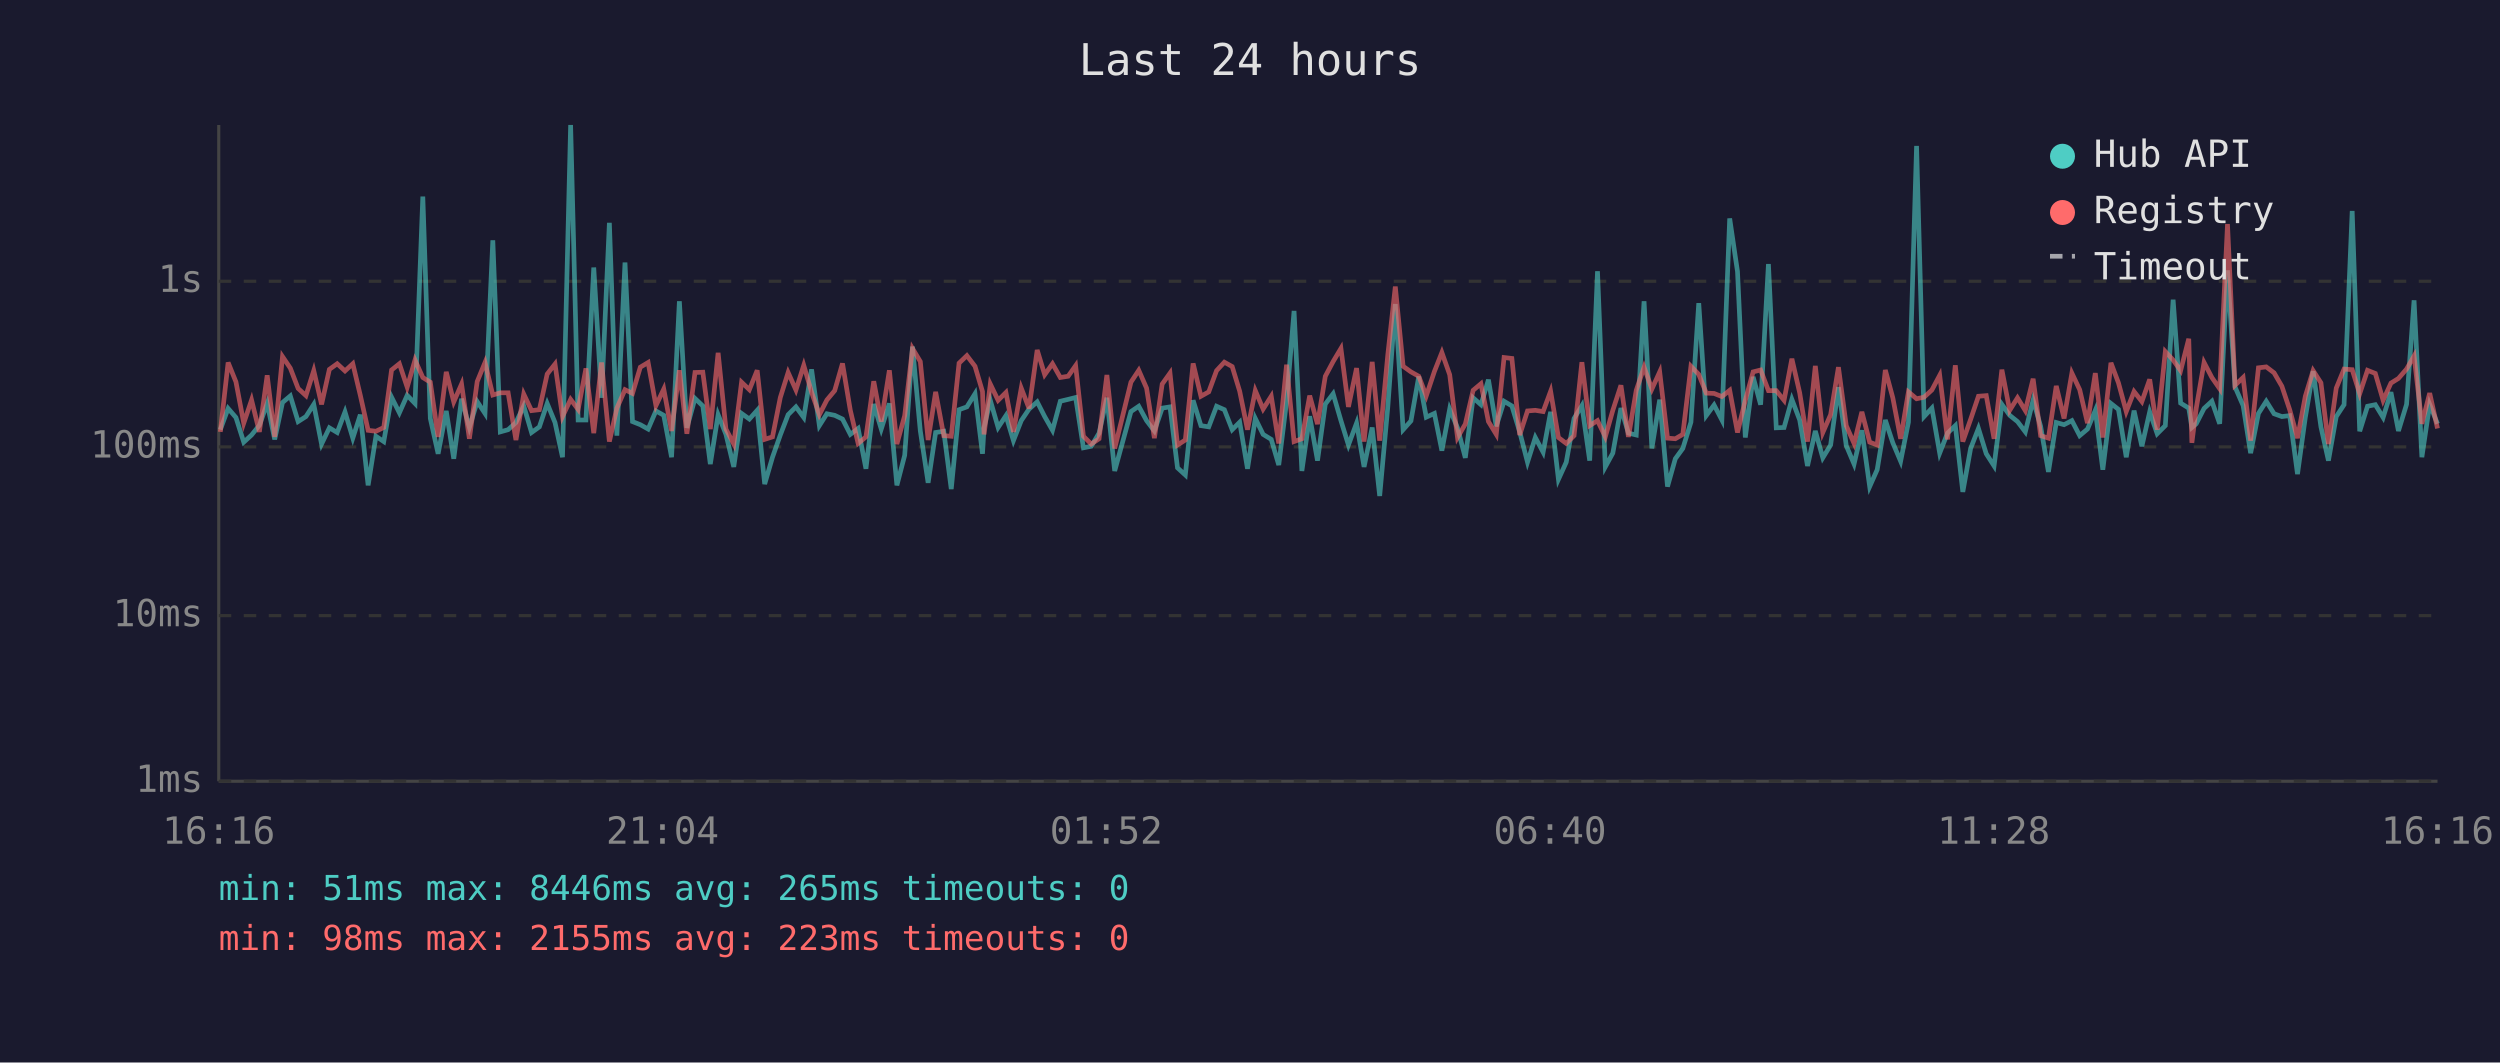
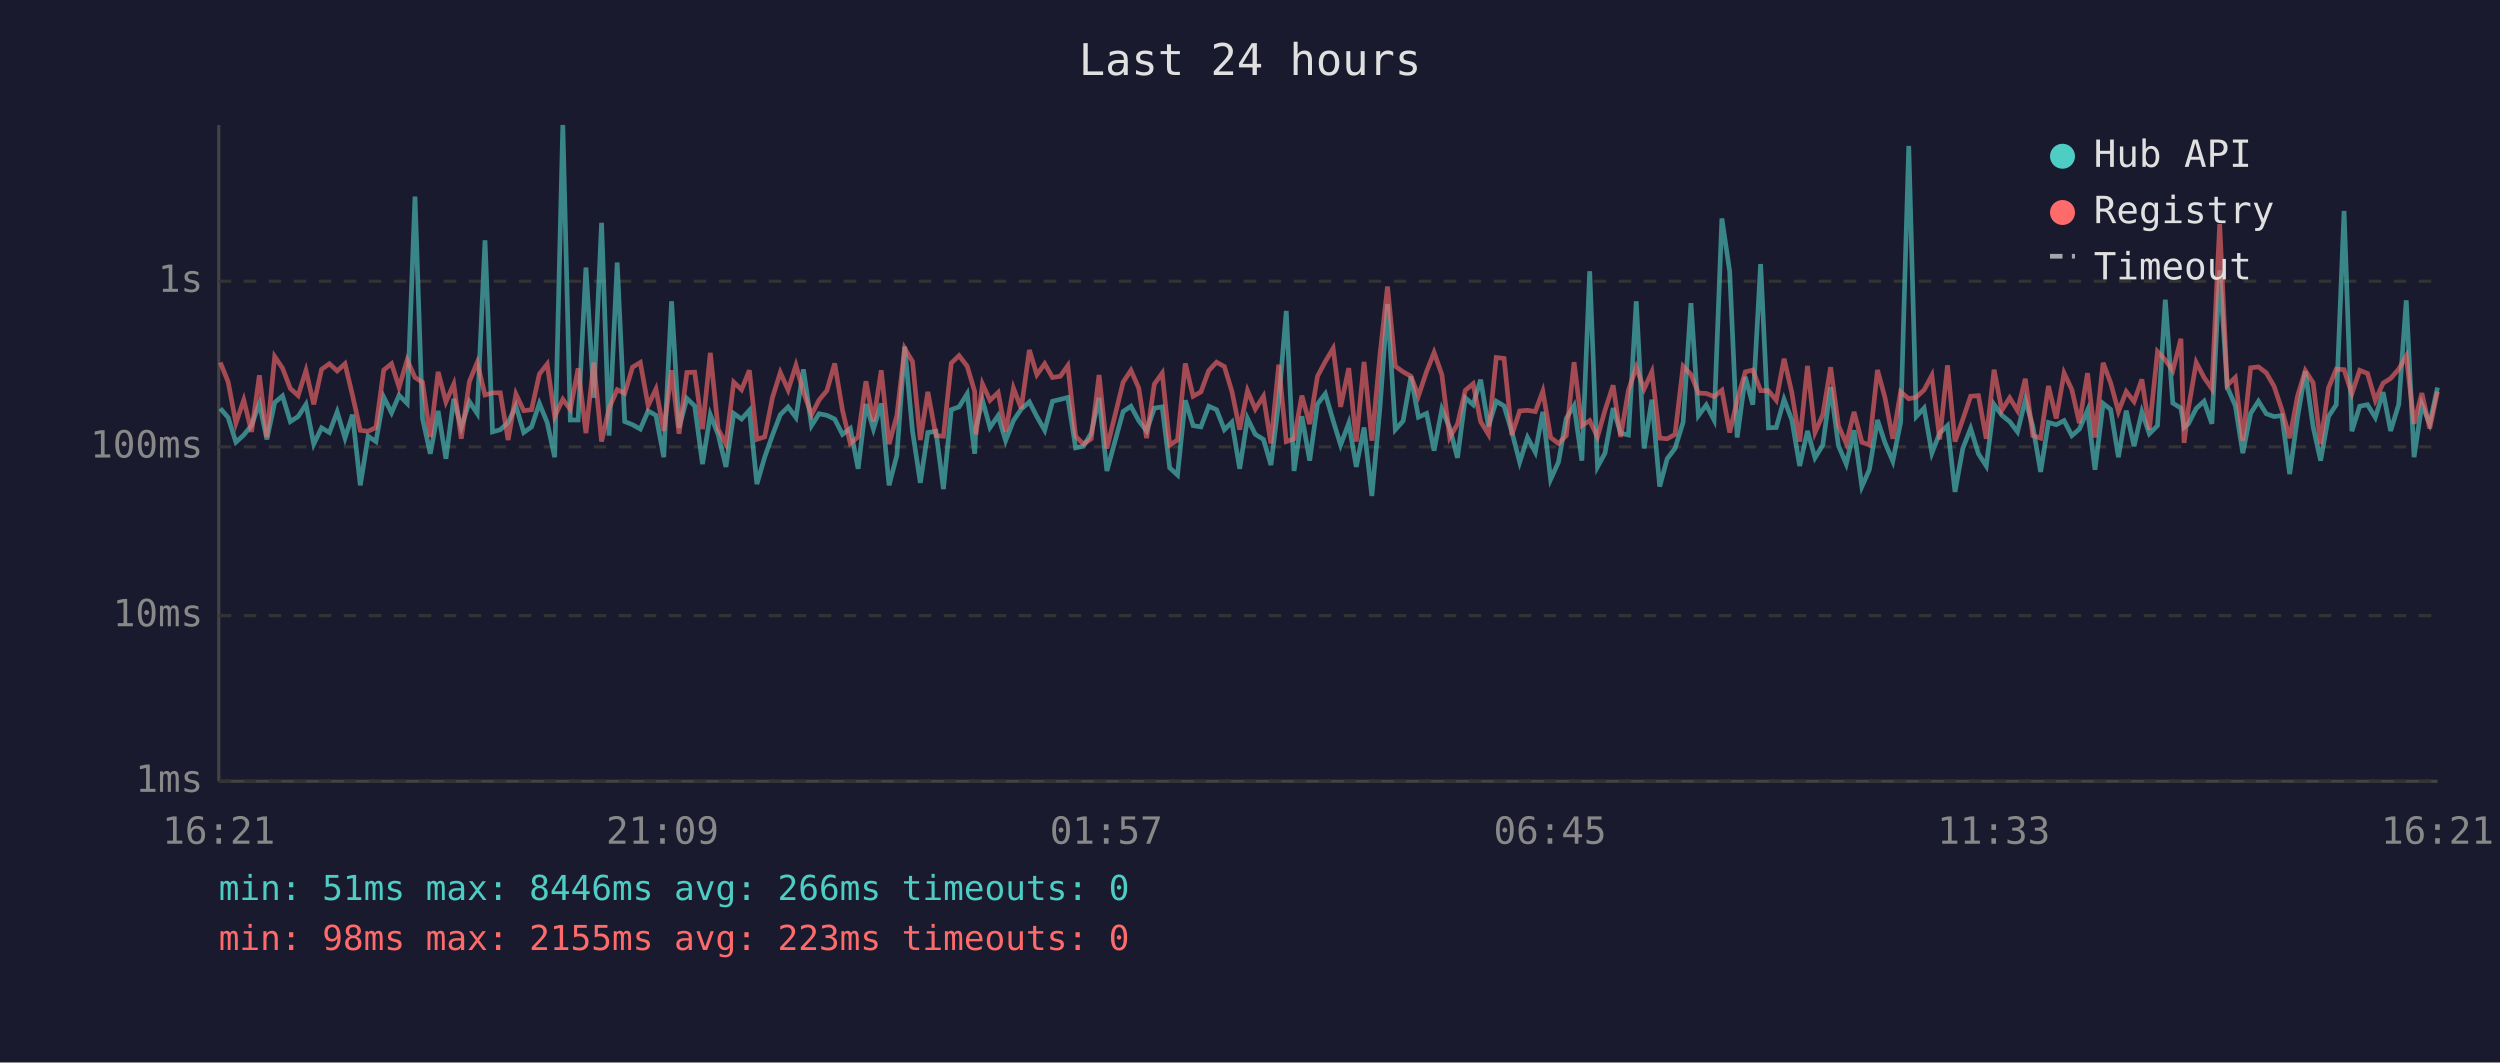
<svg xmlns="http://www.w3.org/2000/svg" viewBox="0 0 800 340" font-family="monospace" font-size="12">
  <rect width="800" height="340" fill="#1a1a2e" />
  <text x="400" y="24" fill="#e0e0e0" font-size="14" text-anchor="middle">Last 24 hours</text>
  <line x1="70" y1="40" x2="70" y2="250" stroke="#444" stroke-width="1" />
  <line x1="70" y1="250" x2="780" y2="250" stroke="#444" stroke-width="1" />
  <line x1="70" y1="250" x2="780" y2="250" stroke="#333" stroke-width="1" stroke-dasharray="4" />
  <text x="65" y="250" fill="#888" text-anchor="end" dominant-baseline="middle">1ms</text>
  <line x1="70" y1="197" x2="780" y2="197" stroke="#333" stroke-width="1" stroke-dasharray="4" />
  <text x="65" y="197" fill="#888" text-anchor="end" dominant-baseline="middle">10ms</text>
  <line x1="70" y1="143" x2="780" y2="143" stroke="#333" stroke-width="1" stroke-dasharray="4" />
  <text x="65" y="143" fill="#888" text-anchor="end" dominant-baseline="middle">100ms</text>
  <line x1="70" y1="90" x2="780" y2="90" stroke="#333" stroke-width="1" stroke-dasharray="4" />
  <text x="65" y="90" fill="#888" text-anchor="end" dominant-baseline="middle">1s</text>
-   <text x="70" y="270" fill="#888" text-anchor="middle">16:16</text>
-   <text x="212" y="270" fill="#888" text-anchor="middle">21:04</text>
-   <text x="354" y="270" fill="#888" text-anchor="middle">01:52</text>
-   <text x="496" y="270" fill="#888" text-anchor="middle">06:40</text>
-   <text x="638" y="270" fill="#888" text-anchor="middle">11:28</text>
-   <text x="780" y="270" fill="#888" text-anchor="middle">16:16</text>
-   <polyline points="70.5,137.5 73.0,130.7 75.5,133.6 78.0,141.5 80.5,139.2 83.0,136.1 85.5,129.1 87.9,140.6 90.4,128.8 92.9,126.7 95.4,134.9 97.9,133.3 100.4,129.4 102.9,142.1 105.4,136.9 107.9,138.4 110.4,131.8 112.9,140.2 115.3,132.7 117.8,155.3 120.3,139.6 122.8,141.3 125.3,127.1 127.8,132.1 130.3,126.5 132.8,129.1 135.3,62.9 137.7,133.9 140.2,145.2 142.8,131.5 145.2,146.8 147.7,127.6 150.2,136.8 152.7,128.5 155.2,132.3 157.7,76.9 160.1,138.2 162.6,137.5 165.1,135.2 167.6,129.9 170.1,138.4 172.6,136.6 175.1,129.1 177.6,135.2 180.0,146.3 182.6,40.0 185.0,134.4 187.5,134.4 190.0,85.6 192.5,127.3 195.0,71.3 197.4,139.4 200.0,84.0 202.4,134.9 204.9,135.9 207.4,137.3 209.9,131.5 212.4,132.9 214.9,146.3 217.4,96.4 219.8,136.9 222.4,127.5 224.9,129.9 227.3,148.5 229.8,132.7 232.3,139.0 234.8,149.4 237.3,132.3 239.8,134.1 242.3,131.3 244.7,154.9 247.2,146.3 249.7,139.2 252.2,132.7 254.7,130.2 257.2,133.6 259.7,118.2 262.2,136.2 264.6,132.4 267.1,132.9 269.6,134.1 272.1,139.0 274.6,137.1 277.1,150.0 279.6,129.3 282.0,137.3 284.6,129.1 287.0,155.3 289.5,145.7 292.0,110.9 294.5,137.9 297.0,154.5 299.4,138.4 302.0,138.0 304.4,156.5 306.9,131.1 309.4,130.2 312.0,126.0 314.4,145.2 314.9,136.8 316.9,128.1 319.4,136.8 321.9,133.0 324.3,141.0 326.8,134.6 329.3,130.9 331.9,128.6 334.3,133.3 336.8,137.7 339.3,128.4 341.8,127.8 344.2,127.2 346.7,143.3 349.2,142.8 351.7,138.6 354.2,127.3 356.7,150.7 361.9,131.7 364.4,130.0 366.9,134.6 369.4,137.9 371.9,130.6 374.4,130.2 376.8,149.7 379.3,152.0 381.8,128.1 384.3,136.2 386.8,136.6 389.3,130.0 391.8,131.1 394.3,137.5 396.7,135.1 399.2,150.0 401.7,133.9 404.2,139.0 406.8,140.6 409.2,148.8 411.7,128.5 414.1,99.5 416.6,150.7 419.1,133.2 421.6,147.4 424.1,129.3 426.6,126.0 429.1,134.6 431.5,142.4 434.1,135.4 436.5,149.4 439.1,136.8 441.5,158.7 444.1,130.2 446.5,97.3 449.0,137.5 451.5,134.7 454.0,120.5 456.4,133.5 459.0,132.3 461.4,144.2 463.9,130.9 466.4,136.9 468.9,146.5 471.4,127.3 473.9,129.5 476.3,121.5 478.8,136.4 481.3,128.4 483.8,129.9 486.3,138.2 488.8,147.9 491.3,140.0 493.8,144.7 496.2,131.8 498.7,153.4 501.2,147.9 503.7,133.9 506.2,129.8 508.7,147.4 511.2,86.8 513.7,149.4 516.1,145.0 518.7,130.6 521.1,138.6 523.6,139.2 526.1,96.4 528.6,143.5 531.1,127.9 533.6,155.7 536.1,146.8 538.5,143.5 541.1,135.1 543.6,97.0 546.0,133.0 548.5,129.6 551.0,134.4 553.5,69.9 556.0,86.9 558.5,140.0 561.0,120.6 563.4,129.5 565.9,84.5 568.4,136.9 570.9,136.8 573.4,127.8 575.9,134.4 578.4,149.1 580.9,137.9 583.3,146.5 585.8,142.4 588.3,123.9 590.8,142.6 593.3,148.5 595.8,137.7 598.3,155.7 600.7,150.3 603.3,134.4 605.7,141.7 608.2,147.6 610.7,135.1 613.3,46.7 615.7,133.3 618.2,130.6 620.7,145.0 623.2,138.6 625.7,136.2 628.1,157.4 630.6,143.5 633.1,137.1 635.6,145.2 638.1,149.1 640.6,129.4 643.1,132.9 645.6,134.9 648.1,138.2 650.6,128.0 653.0,136.4 655.5,151.0 658.0,135.2 660.5,135.9 663.0,134.6 665.5,139.4 668.0,137.3 670.5,131.3 672.9,150.3 675.5,129.1 677.9,131.0 680.4,146.3 682.9,131.4 685.4,142.8 687.9,131.8 690.3,138.8 692.9,136.2 695.4,95.9 697.8,129.0 700.4,130.6 701.4,136.8 702.8,135.6 705.3,130.7 707.8,128.4 710.3,135.6 712.8,86.5 715.2,123.8 717.8,129.8 720.2,145.0 722.7,132.3 725.2,128.4 727.7,132.4 730.2,133.3 732.7,133.0 735.2,151.7 737.7,133.6 740.2,118.8 742.7,136.6 745.1,147.4 747.6,133.3 750.1,129.5 752.7,67.5 755.1,138.0 757.6,130.0 760.1,129.5 762.6,133.6 765.1,125.5 767.5,137.9 770.1,129.4 772.5,96.1 775.0,146.3 777.5,129.4 780.0,135.6" fill="none" stroke="#4ecdc4" stroke-width="1.5" opacity="0.6" />
-   <polyline points="70.5,138.2 73.0,116.0 75.5,122.2 78.0,135.4 80.5,128.0 83.0,138.2 85.5,120.1 87.9,139.8 90.4,114.1 92.9,117.8 95.4,124.3 97.9,126.6 100.4,118.6 102.9,129.4 105.4,118.2 107.9,116.4 110.4,118.7 112.9,116.4 115.3,126.5 117.8,137.7 120.3,138.0 122.8,136.8 125.3,118.4 127.8,116.4 130.3,123.9 132.8,115.2 135.3,120.8 137.7,122.3 140.2,139.8 142.8,119.0 145.2,128.6 147.7,122.9 150.2,140.4 152.7,122.1 155.2,116.0 157.7,126.4 160.1,125.7 162.6,125.7 165.1,140.8 167.6,126.1 170.1,131.4 172.6,131.1 175.1,119.7 177.6,116.5 180.0,133.3 182.6,127.8 185.0,131.0 187.5,117.9 190.0,138.6 192.5,116.0 195.0,141.3 197.4,130.6 200.0,124.7 202.4,125.9 204.9,117.5 207.4,116.0 209.9,129.8 212.4,124.5 214.9,137.9 217.4,118.5 219.8,138.8 222.4,119.2 224.9,119.1 227.3,137.3 229.8,112.9 232.3,137.3 234.8,142.1 237.3,122.3 239.8,124.7 242.3,118.5 244.7,140.6 247.2,139.8 249.7,127.2 252.2,119.2 254.7,124.8 257.2,116.9 259.7,125.5 262.2,132.7 264.6,128.0 267.1,125.0 269.6,116.3 272.1,131.3 274.6,141.9 277.1,139.8 279.6,122.0 282.0,134.9 284.6,118.5 287.0,142.1 289.5,133.0 292.0,111.5 294.5,115.7 297.0,140.8 299.4,125.4 302.0,139.4 304.4,139.6 306.9,116.2 309.4,113.8 312.0,117.2 314.4,125.3 314.9,139.0 316.9,122.9 319.4,128.1 321.9,125.6 324.3,138.2 326.8,124.2 329.3,130.7 331.9,112.0 334.3,119.9 336.8,116.4 339.3,120.8 341.8,120.4 344.2,117.0 346.7,139.6 349.2,142.1 351.7,140.4 354.2,120.0 356.7,143.5 361.9,122.3 364.4,118.5 366.9,124.2 369.4,140.2 371.9,122.9 374.4,119.4 376.8,142.4 379.3,140.8 381.8,116.3 384.3,126.8 386.8,125.4 389.3,118.6 391.8,115.9 394.3,117.3 396.7,125.2 399.2,137.5 401.7,125.0 404.2,130.9 406.8,126.8 409.2,141.9 411.7,116.7 414.1,141.3 416.6,140.4 419.1,126.6 421.6,135.7 424.1,120.4 426.6,115.7 429.1,111.5 431.5,130.2 434.1,117.8 436.5,141.3 439.1,115.8 441.5,141.0 444.1,113.5 446.5,91.7 449.0,117.2 451.5,119.0 454.0,120.4 456.4,126.7 459.0,118.9 461.4,112.8 463.9,119.9 466.4,140.0 468.9,135.7 471.4,124.9 473.9,122.8 476.3,134.9 478.8,139.0 481.3,114.4 483.8,114.7 486.3,139.2 488.8,131.5 491.3,131.3 493.8,131.7 496.2,125.2 498.7,140.0 501.2,141.9 503.7,139.4 506.2,115.9 508.7,136.2 511.2,134.6 513.7,139.8 516.1,131.3 518.7,123.3 521.1,139.8 523.6,124.9 526.1,117.5 528.6,124.5 531.1,119.0 533.6,140.2 536.1,140.4 538.5,139.0 541.1,117.2 543.6,119.8 546.0,125.8 548.5,125.9 551.0,126.9 553.5,124.9 556.0,138.4 558.5,128.1 561.0,119.0 563.4,118.4 565.9,125.0 568.4,125.0 570.9,128.1 573.4,114.8 575.9,125.7 578.4,141.3 580.9,117.1 583.3,138.4 585.8,132.7 588.3,117.5 590.8,136.2 593.3,141.9 595.8,131.8 598.3,141.5 600.7,142.4 603.3,118.4 605.7,127.3 608.2,140.4 610.7,125.4 613.3,127.6 615.7,127.1 618.2,124.8 620.7,120.1 623.2,140.6 625.7,116.9 628.1,141.3 630.6,134.2 633.1,126.8 635.6,126.6 638.1,140.4 640.6,118.3 643.1,131.3 645.6,127.3 648.1,131.4 650.6,121.2 653.0,139.4 655.5,140.2 658.0,123.5 660.5,133.9 663.0,119.4 665.5,124.7 668.0,135.4 670.5,119.4 672.9,140.0 675.5,116.1 677.9,122.5 680.4,131.7 682.9,125.3 685.4,128.5 687.9,121.4 690.3,137.5 692.9,112.5 695.4,115.2 697.8,118.6 700.4,108.4 701.4,141.7 702.8,130.6 705.3,116.0 707.8,120.8 710.3,124.4 712.8,71.7 715.2,123.3 717.8,120.8 720.2,141.0 722.7,117.7 725.2,117.4 727.7,119.3 730.2,123.6 732.7,131.1 735.2,140.2 737.7,126.8 740.2,118.6 742.7,122.5 745.1,142.1 747.6,124.2 750.1,118.1 752.7,118.3 755.1,126.0 757.6,118.5 760.1,119.5 762.6,128.1 765.1,122.6 767.5,121.1 770.1,118.1 772.5,113.9 775.0,135.6 777.5,125.8 780.0,137.1" fill="none" stroke="#ff6b6b" stroke-width="1.5" opacity="0.6" />
+   <text x="70" y="270" fill="#888" text-anchor="middle">16:21</text>
+   <text x="212" y="270" fill="#888" text-anchor="middle">21:09</text>
+   <text x="354" y="270" fill="#888" text-anchor="middle">01:57</text>
+   <text x="496" y="270" fill="#888" text-anchor="middle">06:45</text>
+   <text x="638" y="270" fill="#888" text-anchor="middle">11:33</text>
+   <text x="780" y="270" fill="#888" text-anchor="middle">16:21</text>
+   <polyline points="70.5,130.7 73.0,133.6 75.5,141.5 78.0,139.2 80.5,136.1 83.0,129.1 85.4,140.6 87.9,128.8 90.4,126.7 92.9,134.9 95.4,133.3 97.9,129.4 100.4,142.1 102.9,136.9 105.4,138.4 107.9,131.8 110.4,140.2 112.8,132.7 115.3,155.3 117.8,139.6 120.3,141.3 122.8,127.1 125.3,132.1 127.7,126.5 130.3,129.1 132.8,62.9 135.2,133.9 137.7,145.2 140.2,131.5 142.7,146.8 145.2,127.6 147.6,136.8 150.2,128.5 152.7,132.3 155.2,76.9 157.6,138.2 160.1,137.5 162.6,135.2 165.1,129.9 167.6,138.4 170.1,136.6 172.6,129.1 175.1,135.2 177.5,146.3 180.1,40.0 182.5,134.4 185.0,134.4 187.5,85.6 190.0,127.3 192.5,71.3 194.9,139.4 197.5,84.0 199.9,134.9 202.4,135.9 204.9,137.3 207.4,131.5 209.9,132.9 212.4,146.3 214.9,96.4 217.3,136.9 219.8,127.5 222.3,129.9 224.8,148.5 227.3,132.7 229.8,139.0 232.3,149.4 234.8,132.3 237.3,134.1 239.8,131.3 242.2,154.9 244.7,146.3 247.2,139.2 249.7,132.7 252.2,130.2 254.7,133.6 257.1,118.2 259.7,136.2 262.1,132.4 264.6,132.9 267.1,134.1 269.6,139.0 272.1,137.1 274.6,150.0 277.1,129.3 279.5,137.3 282.0,129.1 284.5,155.3 287.0,145.7 289.5,110.9 292.0,137.9 294.5,154.5 296.9,138.4 299.5,138.0 301.9,156.5 304.4,131.1 306.9,130.2 309.5,126.0 311.9,145.2 312.3,136.8 314.4,128.1 316.8,136.8 319.4,133.0 321.8,141.0 324.3,134.6 326.8,130.9 329.4,128.6 331.8,133.3 334.3,137.7 336.8,128.4 339.3,127.8 341.7,127.2 344.2,143.3 346.7,142.8 349.2,138.6 351.7,127.3 354.2,150.7 359.4,131.7 361.9,130.0 364.4,134.6 366.9,137.9 369.4,130.6 371.9,130.2 374.3,149.7 376.8,152.0 379.3,128.1 381.8,136.2 384.3,136.6 386.8,130.0 389.3,131.1 391.8,137.5 394.2,135.1 396.7,150.0 399.2,133.9 401.7,139.0 404.3,140.6 406.7,148.8 409.2,128.5 411.6,99.5 414.1,150.7 416.6,133.2 419.1,147.4 421.6,129.3 424.1,126.0 426.6,134.6 429.0,142.4 431.6,135.4 434.0,149.4 436.5,136.8 439.0,158.7 441.6,130.2 444.0,97.3 446.5,137.5 449.0,134.7 451.5,120.5 453.9,133.5 456.5,132.3 458.9,144.2 461.4,130.9 463.9,136.9 466.4,146.5 468.9,127.3 471.4,129.5 473.8,121.5 476.3,136.4 478.8,128.4 481.3,129.9 483.8,138.2 486.3,147.9 488.8,140.0 491.3,144.7 493.7,131.8 496.2,153.4 498.7,147.9 501.2,133.9 503.7,129.8 506.2,147.4 508.7,86.8 511.2,149.4 513.6,145.0 516.2,130.6 518.6,138.6 521.1,139.2 523.6,96.4 526.1,143.5 528.6,127.9 531.1,155.7 533.5,146.8 536.0,143.5 538.6,135.1 541.1,97.0 543.5,133.0 546.0,129.6 548.5,134.4 551.0,69.9 553.5,86.9 555.9,140.0 558.5,120.6 560.9,129.5 563.4,84.5 565.9,136.9 568.4,136.8 570.9,127.8 573.4,134.4 575.9,149.1 578.4,137.9 580.8,146.5 583.3,142.4 585.8,123.9 588.3,142.6 590.8,148.5 593.3,137.7 595.8,155.7 598.2,150.3 600.8,134.4 603.2,141.7 605.7,147.6 608.2,135.1 610.8,46.7 613.2,133.3 615.7,130.6 618.2,145.0 620.7,138.6 623.2,136.2 625.6,157.4 628.1,143.5 630.6,137.1 633.1,145.2 635.6,149.1 638.1,129.4 640.6,132.9 643.1,134.9 645.6,138.2 648.1,128.0 650.5,136.4 653.0,151.0 655.5,135.2 658.0,135.9 660.5,134.6 663.0,139.4 665.4,137.3 668.0,131.3 670.4,150.3 673.0,129.1 675.4,131.0 677.9,146.3 680.4,131.4 682.9,142.8 685.4,131.8 687.8,138.8 690.4,136.2 692.9,95.9 695.3,129.0 697.9,130.6 698.9,136.8 700.3,135.6 702.8,130.7 705.3,128.4 707.8,135.6 710.3,86.5 712.7,123.8 715.3,129.8 717.7,145.0 720.2,132.3 722.7,128.4 725.2,132.4 727.7,133.3 730.2,133.0 732.7,151.7 735.2,133.6 737.7,118.8 740.2,136.6 742.6,147.4 745.1,133.3 747.6,129.5 750.1,67.5 752.6,138.0 755.1,130.0 757.6,129.5 760.1,133.6 762.6,125.5 765.0,137.9 767.6,129.4 770.0,96.1 772.5,146.3 775.0,129.4 777.5,135.6 780.0,124.0" fill="none" stroke="#4ecdc4" stroke-width="1.5" opacity="0.6" />
+   <polyline points="70.5,116.0 73.0,122.2 75.5,135.4 78.0,128.0 80.5,138.2 83.0,120.1 85.4,139.8 87.9,114.1 90.4,117.8 92.9,124.3 95.4,126.6 97.9,118.6 100.4,129.4 102.9,118.2 105.4,116.4 107.9,118.7 110.4,116.4 112.8,126.5 115.3,137.7 117.8,138.0 120.3,136.8 122.8,118.4 125.3,116.4 127.7,123.9 130.3,115.2 132.8,120.8 135.2,122.3 137.7,139.8 140.2,119.0 142.7,128.6 145.2,122.9 147.6,140.4 150.2,122.1 152.7,116.0 155.2,126.4 157.6,125.7 160.1,125.7 162.6,140.8 165.1,126.1 167.6,131.4 170.1,131.1 172.6,119.7 175.1,116.5 177.5,133.3 180.1,127.8 182.5,131.0 185.0,117.9 187.5,138.6 190.0,116.0 192.5,141.3 194.9,130.6 197.5,124.7 199.9,125.9 202.4,117.5 204.9,116.0 207.4,129.8 209.9,124.5 212.4,137.9 214.9,118.5 217.3,138.8 219.8,119.2 222.3,119.1 224.8,137.3 227.3,112.9 229.8,137.3 232.3,142.1 234.8,122.3 237.3,124.7 239.8,118.5 242.2,140.6 244.7,139.8 247.2,127.2 249.7,119.2 252.2,124.8 254.7,116.9 257.1,125.5 259.7,132.7 262.1,128.0 264.6,125.0 267.1,116.3 269.6,131.3 272.1,141.9 274.6,139.8 277.1,122.0 279.5,134.9 282.0,118.5 284.5,142.1 287.0,133.0 289.5,111.5 292.0,115.7 294.5,140.8 296.9,125.4 299.5,139.4 301.9,139.6 304.4,116.2 306.9,113.8 309.5,117.2 311.9,125.3 312.3,139.0 314.4,122.9 316.8,128.1 319.4,125.6 321.8,138.2 324.3,124.2 326.8,130.7 329.4,112.0 331.8,119.9 334.3,116.4 336.8,120.8 339.3,120.4 341.7,117.0 344.2,139.6 346.7,142.1 349.2,140.4 351.7,120.0 354.2,143.5 359.4,122.3 361.9,118.5 364.4,124.2 366.9,140.2 369.4,122.9 371.9,119.4 374.3,142.4 376.8,140.8 379.3,116.3 381.8,126.8 384.3,125.4 386.8,118.6 389.3,115.9 391.8,117.3 394.2,125.2 396.7,137.5 399.2,125.0 401.7,130.9 404.3,126.8 406.7,141.9 409.2,116.7 411.6,141.3 414.1,140.4 416.6,126.6 419.1,135.7 421.6,120.4 424.1,115.7 426.6,111.5 429.0,130.2 431.6,117.8 434.0,141.3 436.5,115.8 439.0,141.0 441.6,113.5 444.0,91.7 446.5,117.2 449.0,119.0 451.5,120.4 453.9,126.7 456.5,118.9 458.9,112.8 461.4,119.9 463.9,140.0 466.4,135.7 468.9,124.9 471.4,122.8 473.8,134.9 476.3,139.0 478.8,114.4 481.3,114.7 483.8,139.2 486.3,131.5 488.8,131.3 491.3,131.7 493.7,125.2 496.2,140.0 498.7,141.9 501.2,139.4 503.7,115.9 506.2,136.2 508.7,134.6 511.2,139.8 513.6,131.3 516.2,123.3 518.6,139.8 521.1,124.9 523.6,117.5 526.1,124.5 528.6,119.0 531.1,140.2 533.5,140.4 536.0,139.0 538.6,117.2 541.1,119.8 543.5,125.8 546.0,125.9 548.5,126.9 551.0,124.9 553.5,138.4 555.9,128.1 558.5,119.0 560.9,118.4 563.4,125.0 565.9,125.0 568.4,128.1 570.9,114.8 573.4,125.7 575.9,141.3 578.4,117.1 580.8,138.4 583.3,132.7 585.8,117.5 588.3,136.2 590.8,141.9 593.3,131.8 595.8,141.5 598.2,142.4 600.8,118.4 603.2,127.3 605.7,140.4 608.2,125.4 610.8,127.6 613.2,127.1 615.7,124.8 618.2,120.1 620.7,140.6 623.2,116.9 625.6,141.3 628.1,134.2 630.6,126.8 633.1,126.6 635.6,140.4 638.1,118.3 640.6,131.3 643.1,127.3 645.6,131.4 648.1,121.2 650.5,139.4 653.0,140.2 655.5,123.5 658.0,133.9 660.5,119.4 663.0,124.7 665.4,135.4 668.0,119.4 670.4,140.0 673.0,116.1 675.4,122.5 677.9,131.7 680.4,125.3 682.9,128.5 685.4,121.4 687.8,137.5 690.4,112.5 692.9,115.2 695.3,118.6 697.9,108.4 698.9,141.7 700.3,130.6 702.8,116.0 705.3,120.8 707.8,124.4 710.3,71.7 712.7,123.3 715.3,120.8 717.7,141.0 720.2,117.7 722.7,117.4 725.2,119.3 727.7,123.6 730.2,131.1 732.7,140.2 735.2,126.8 737.7,118.6 740.2,122.5 742.6,142.1 745.1,124.2 747.6,118.1 750.1,118.3 752.6,126.0 755.1,118.5 757.6,119.5 760.1,128.1 762.6,122.6 765.0,121.1 767.6,118.1 770.0,113.9 772.5,135.6 775.0,125.8 777.5,137.1 780.0,125.3" fill="none" stroke="#ff6b6b" stroke-width="1.5" opacity="0.6" />
  <circle cx="660" cy="50" r="4" fill="#4ecdc4" />
  <text x="670" y="50" fill="#e0e0e0" dominant-baseline="middle">Hub API</text>
  <circle cx="660" cy="68" r="4" fill="#ff6b6b" />
  <text x="670" y="68" fill="#e0e0e0" dominant-baseline="middle">Registry</text>
  <line x1="656" y1="82" x2="664" y2="82" stroke="#e0e0e0" stroke-width="1.5" stroke-dasharray="4,3" opacity="0.7" />
  <text x="670" y="86" fill="#e0e0e0" dominant-baseline="middle">Timeout</text>
-   <text x="70" y="288" fill="#4ecdc4" font-size="11">min: 51ms  max: 8446ms  avg: 265ms  timeouts: 0</text>
+   <text x="70" y="288" fill="#4ecdc4" font-size="11">min: 51ms  max: 8446ms  avg: 266ms  timeouts: 0</text>
  <text x="70" y="304" fill="#ff6b6b" font-size="11">min: 98ms  max: 2155ms  avg: 223ms  timeouts: 0</text>
</svg>
